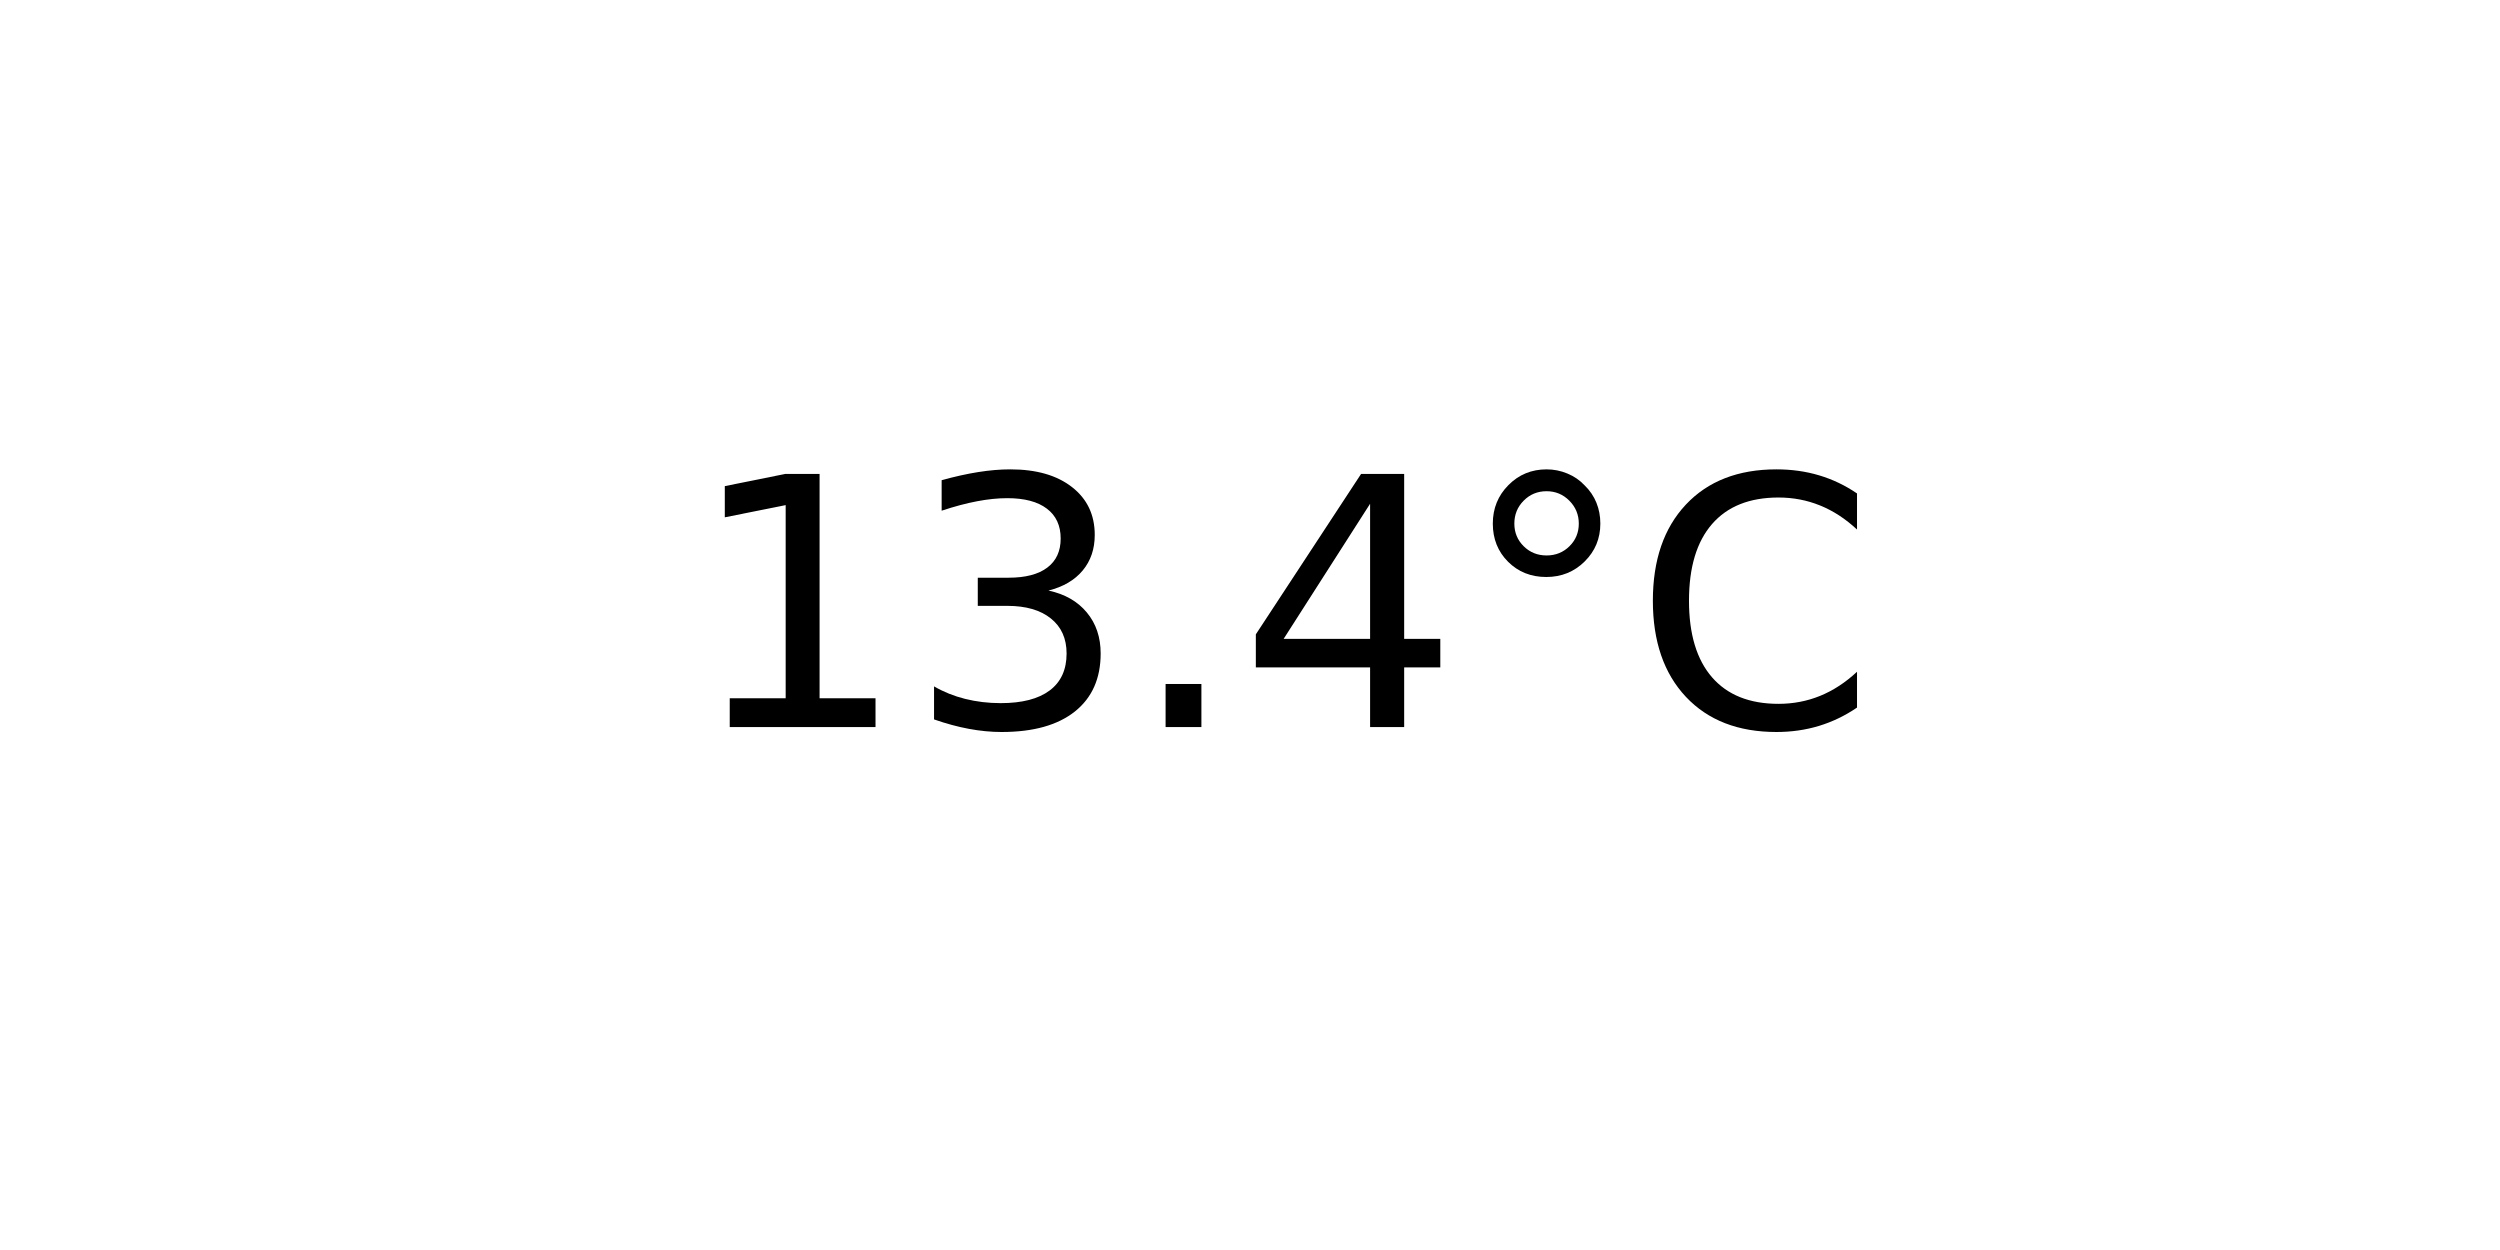
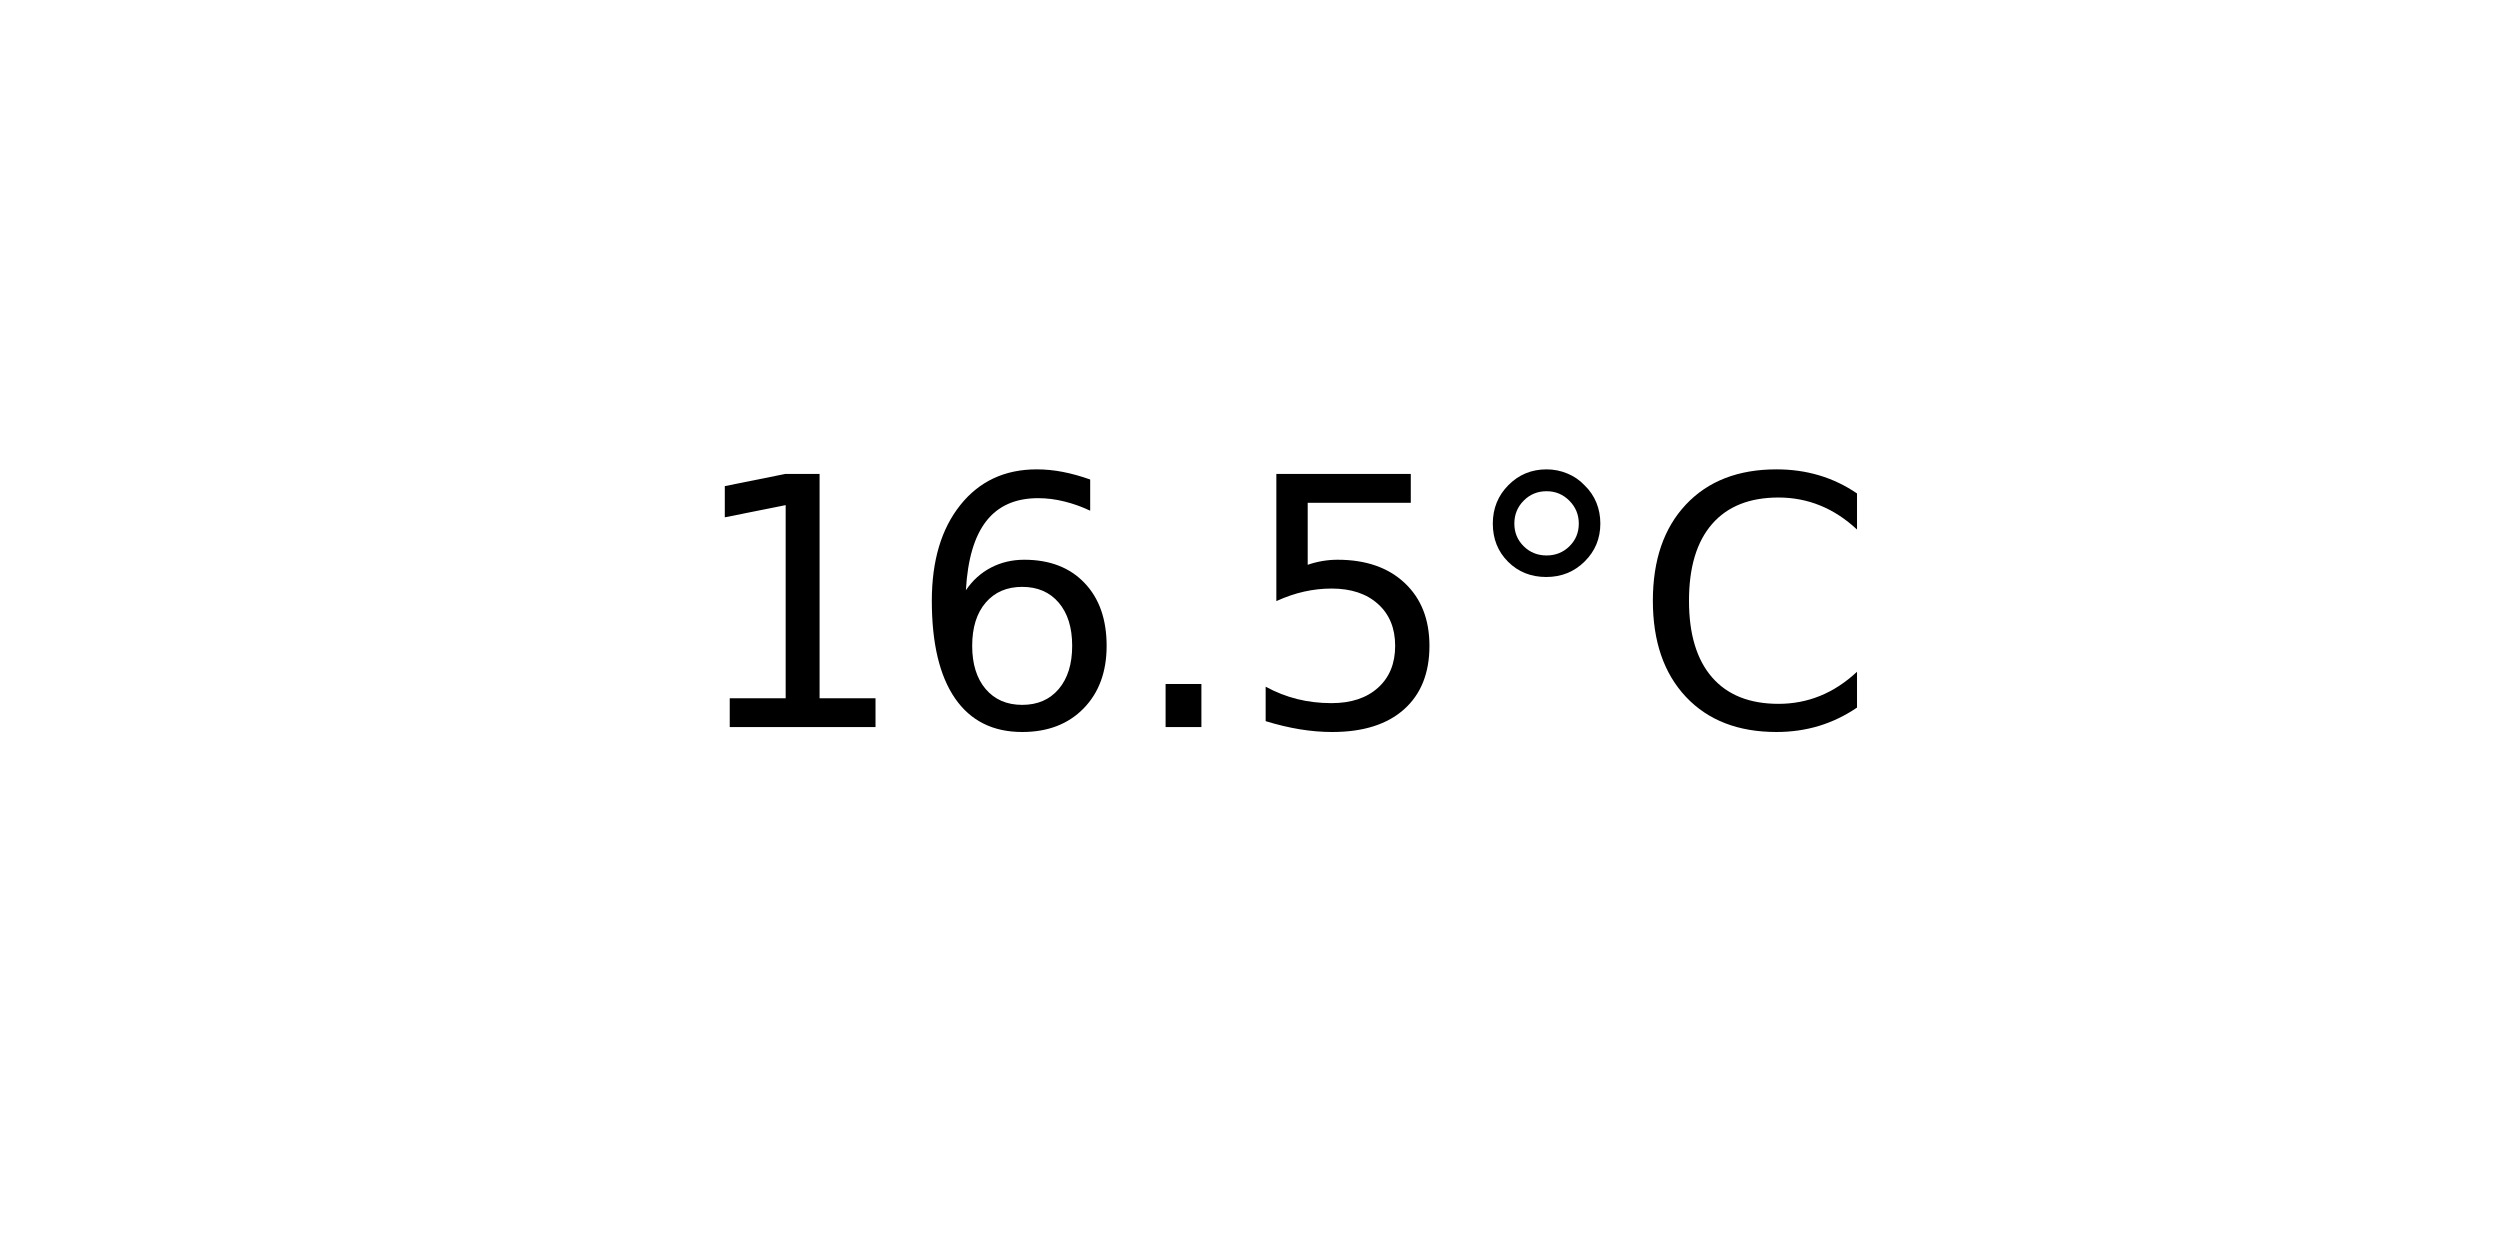
<svg xmlns="http://www.w3.org/2000/svg" xmlns:xlink="http://www.w3.org/1999/xlink" width="72pt" height="36pt" viewBox="0 0 72 36" version="1.1">
  <defs>
    <style type="text/css">*{stroke-linejoin: round; stroke-linecap: butt}</style>
  </defs>
  <g id="figure_1">
    <g id="axes_1">
      <g id="text_1">
        <g transform="translate(19.77578 20.93937) scale(0.1 -0.1)">
          <defs>
            <path id="DejaVuSans-31" d="M 794 531  L 1825 531  L 1825 4091  L 703 3866  L 703 4441  L 1819 4666  L 2450 4666  L 2450 531  L 3481 531  L 3481 0  L 794 0  L 794 531  z " transform="scale(0.015625)" />
-             <path id="DejaVuSans-33" d="M 2597 2516  Q 3050 2419 3304 2112  Q 3559 1806 3559 1356  Q 3559 666 3084 287  Q 2609 -91 1734 -91  Q 1441 -91 1130 -33  Q 819 25 488 141  L 488 750  Q 750 597 1062 519  Q 1375 441 1716 441  Q 2309 441 2620 675  Q 2931 909 2931 1356  Q 2931 1769 2642 2001  Q 2353 2234 1838 2234  L 1294 2234  L 1294 2753  L 1863 2753  Q 2328 2753 2575 2939  Q 2822 3125 2822 3475  Q 2822 3834 2567 4026  Q 2313 4219 1838 4219  Q 1578 4219 1281 4162  Q 984 4106 628 3988  L 628 4550  Q 988 4650 1302 4700  Q 1616 4750 1894 4750  Q 2613 4750 3031 4423  Q 3450 4097 3450 3541  Q 3450 3153 3228 2886  Q 3006 2619 2597 2516  z " transform="scale(0.015625)" />
+             <path id="DejaVuSans-36" d="M 2113 2584  Q 1688 2584 1439 2293  Q 1191 2003 1191 1497  Q 1191 994 1439 701  Q 1688 409 2113 409  Q 2538 409 2786 701  Q 3034 994 3034 1497  Q 3034 2003 2786 2293  Q 2538 2584 2113 2584  z M 3366 4563  L 3366 3988  Q 3128 4100 2886 4159  Q 2644 4219 2406 4219  Q 1781 4219 1451 3797  Q 1122 3375 1075 2522  Q 1259 2794 1537 2939  Q 1816 3084 2150 3084  Q 2853 3084 3261 2657  Q 3669 2231 3669 1497  Q 3669 778 3244 343  Q 2819 -91 2113 -91  Q 1303 -91 875 529  Q 447 1150 447 2328  Q 447 3434 972 4092  Q 1497 4750 2381 4750  Q 2619 4750 2861 4703  Q 3103 4656 3366 4563  z " transform="scale(0.015625)" />
            <path id="DejaVuSans-2e" d="M 684 794  L 1344 794  L 1344 0  L 684 0  L 684 794  z " transform="scale(0.015625)" />
-             <path id="DejaVuSans-34" d="M 2419 4116  L 825 1625  L 2419 1625  L 2419 4116  z M 2253 4666  L 3047 4666  L 3047 1625  L 3713 1625  L 3713 1100  L 3047 1100  L 3047 0  L 2419 0  L 2419 1100  L 313 1100  L 313 1709  L 2253 4666  z " transform="scale(0.015625)" />
+             <path id="DejaVuSans-35" d="M 691 4666  L 3169 4666  L 3169 4134  L 1269 4134  L 1269 2991  Q 1406 3038 1543 3061  Q 1681 3084 1819 3084  Q 2600 3084 3056 2656  Q 3513 2228 3513 1497  Q 3513 744 3044 326  Q 2575 -91 1722 -91  Q 1428 -91 1123 -41  Q 819 9 494 109  L 494 744  Q 775 591 1075 516  Q 1375 441 1709 441  Q 2250 441 2565 725  Q 2881 1009 2881 1497  Q 2881 1984 2565 2268  Q 2250 2553 1709 2553  Q 1456 2553 1204 2497  Q 953 2441 691 2322  L 691 4666  z " transform="scale(0.015625)" />
            <path id="DejaVuSans-b0" d="M 1600 4347  Q 1350 4347 1178 4173  Q 1006 4000 1006 3750  Q 1006 3503 1178 3333  Q 1350 3163 1600 3163  Q 1850 3163 2022 3333  Q 2194 3503 2194 3750  Q 2194 3997 2020 4172  Q 1847 4347 1600 4347  z M 1600 4750  Q 1800 4750 1984 4673  Q 2169 4597 2303 4453  Q 2447 4313 2519 4134  Q 2591 3956 2591 3750  Q 2591 3338 2302 3052  Q 2013 2766 1594 2766  Q 1172 2766 890 3047  Q 609 3328 609 3750  Q 609 4169 896 4459  Q 1184 4750 1600 4750  z " transform="scale(0.015625)" />
            <path id="DejaVuSans-43" d="M 4122 4306  L 4122 3641  Q 3803 3938 3442 4084  Q 3081 4231 2675 4231  Q 1875 4231 1450 3742  Q 1025 3253 1025 2328  Q 1025 1406 1450 917  Q 1875 428 2675 428  Q 3081 428 3442 575  Q 3803 722 4122 1019  L 4122 359  Q 3791 134 3420 21  Q 3050 -91 2638 -91  Q 1578 -91 968 557  Q 359 1206 359 2328  Q 359 3453 968 4101  Q 1578 4750 2638 4750  Q 3056 4750 3426 4639  Q 3797 4528 4122 4306  z " transform="scale(0.015625)" />
          </defs>
          <use xlink:href="#DejaVuSans-31" />
-           <use xlink:href="#DejaVuSans-33" x="63.623" />
+           <use xlink:href="#DejaVuSans-36" x="63.623" />
          <use xlink:href="#DejaVuSans-2e" x="127.246" />
-           <use xlink:href="#DejaVuSans-34" x="159.033" />
+           <use xlink:href="#DejaVuSans-35" x="159.033" />
          <use xlink:href="#DejaVuSans-b0" x="222.656" />
          <use xlink:href="#DejaVuSans-43" x="272.656" />
        </g>
      </g>
    </g>
  </g>
</svg>
